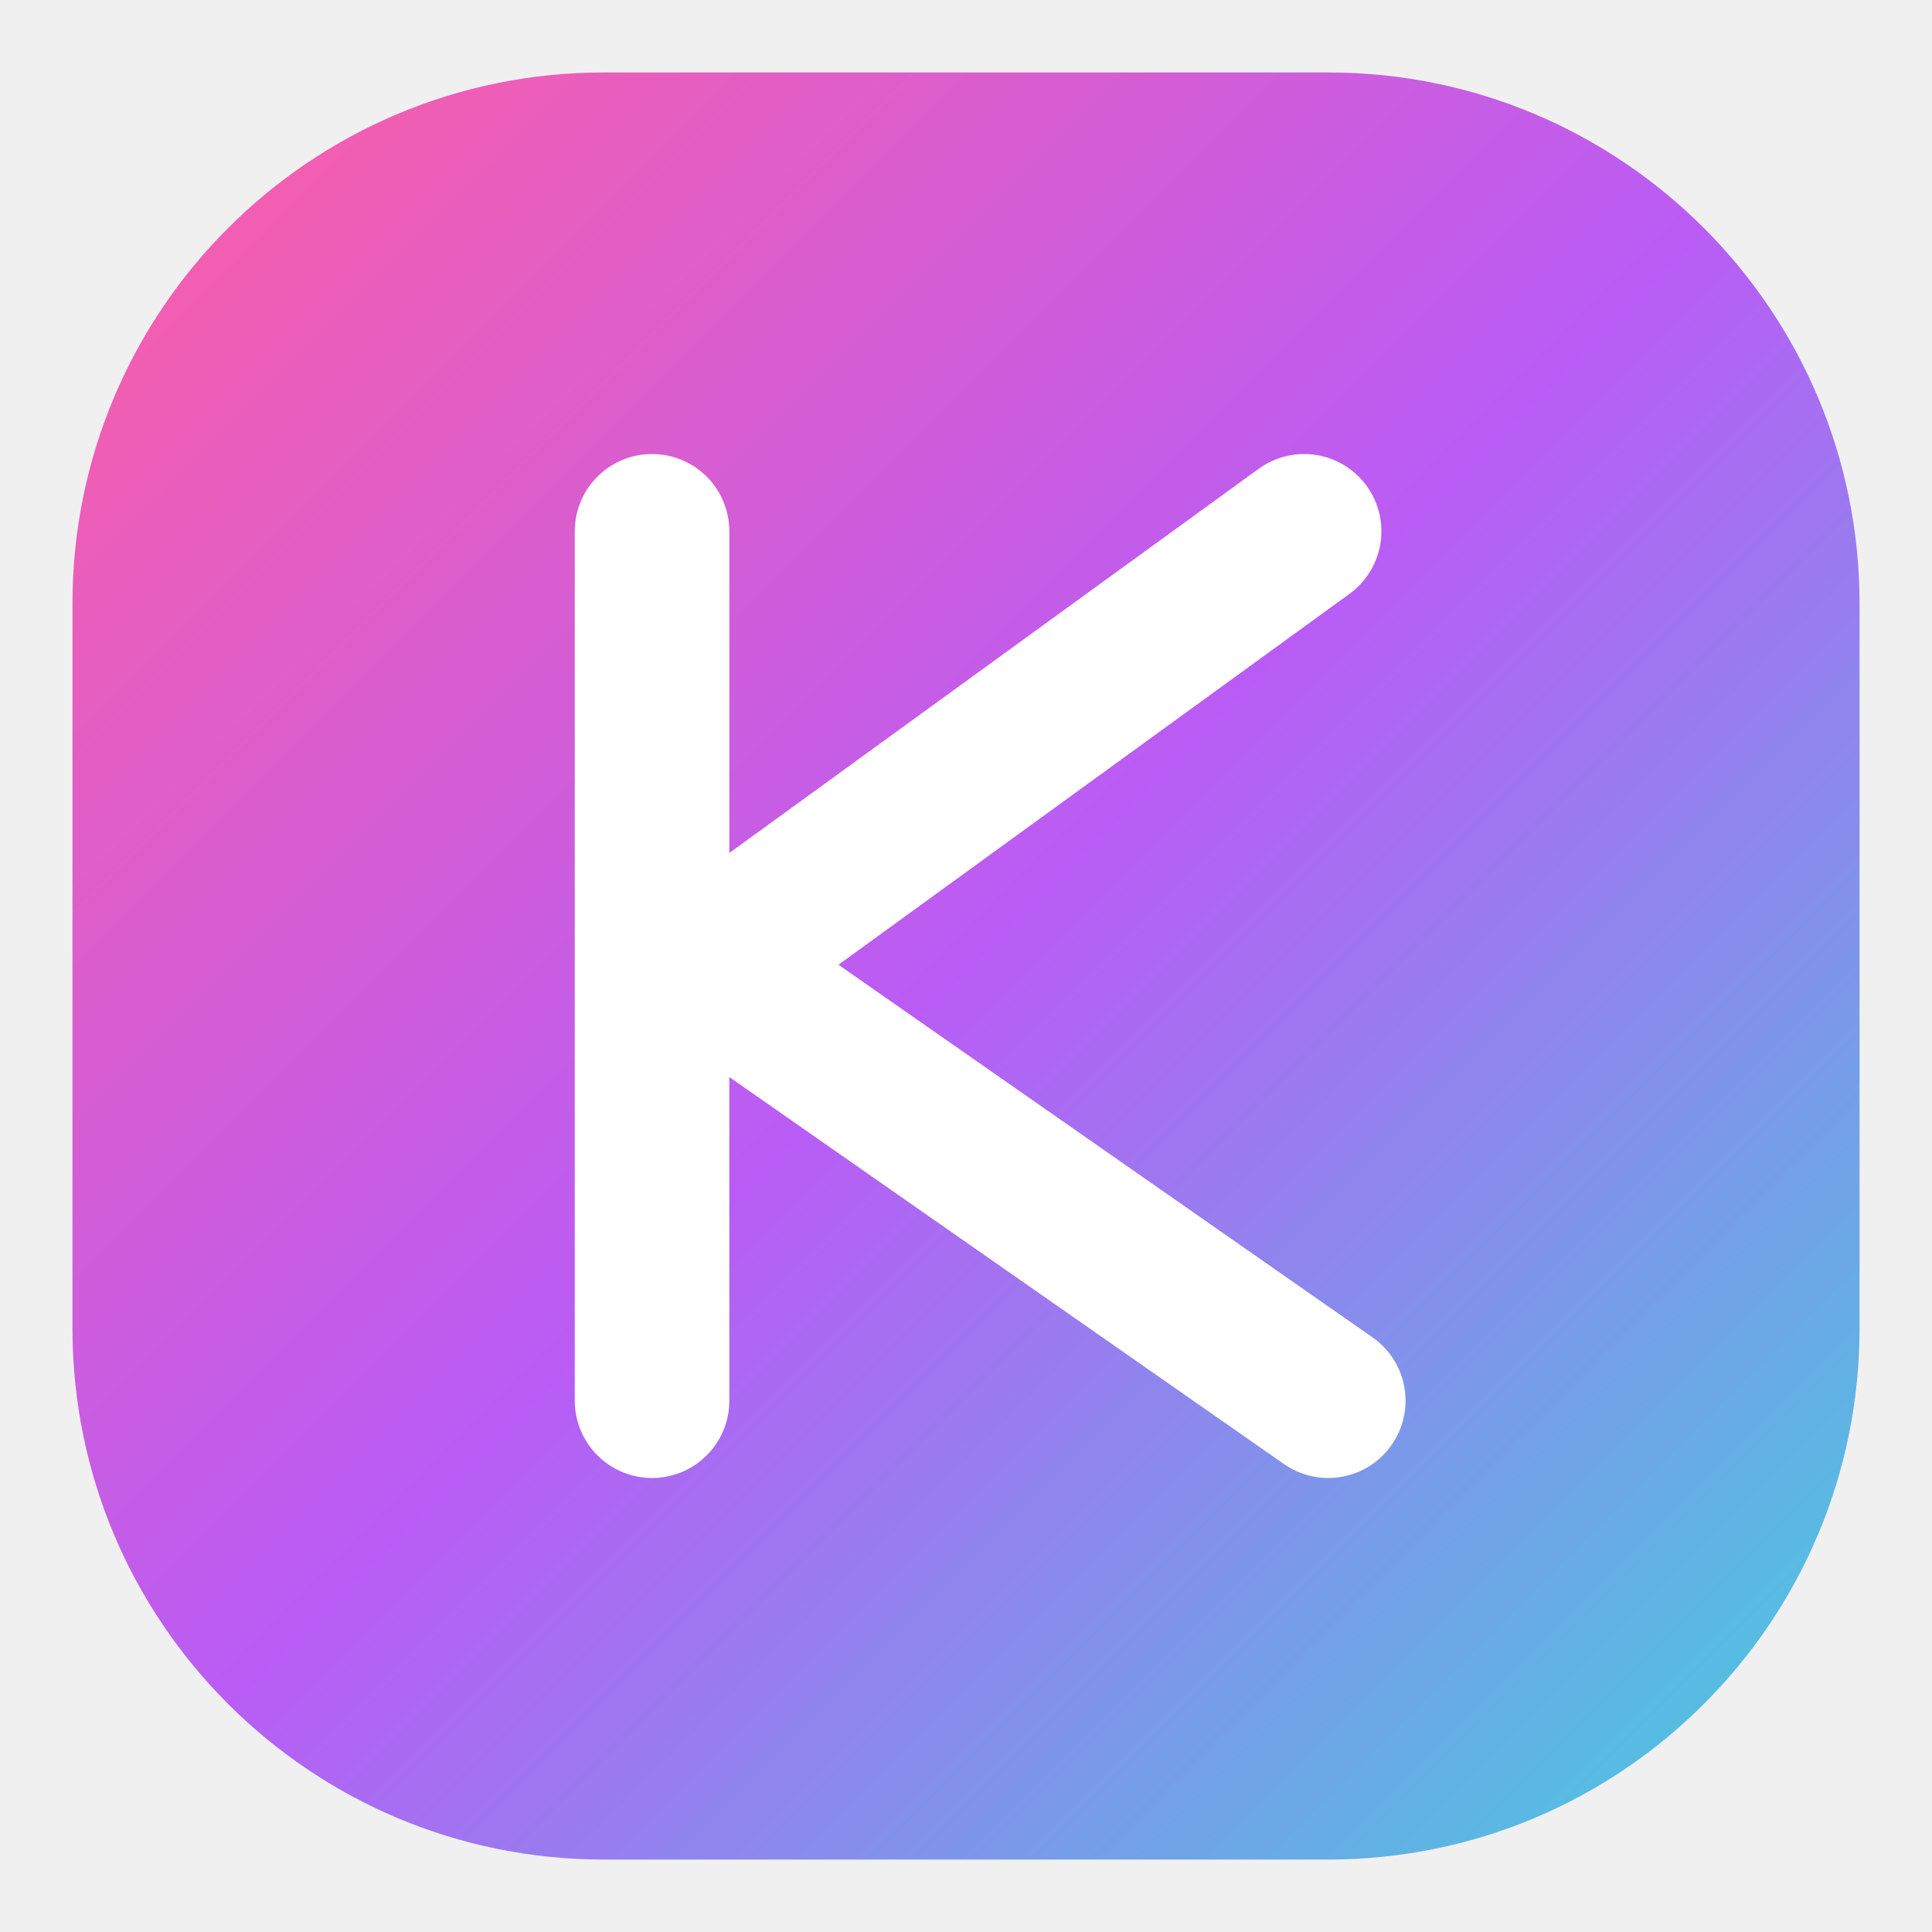
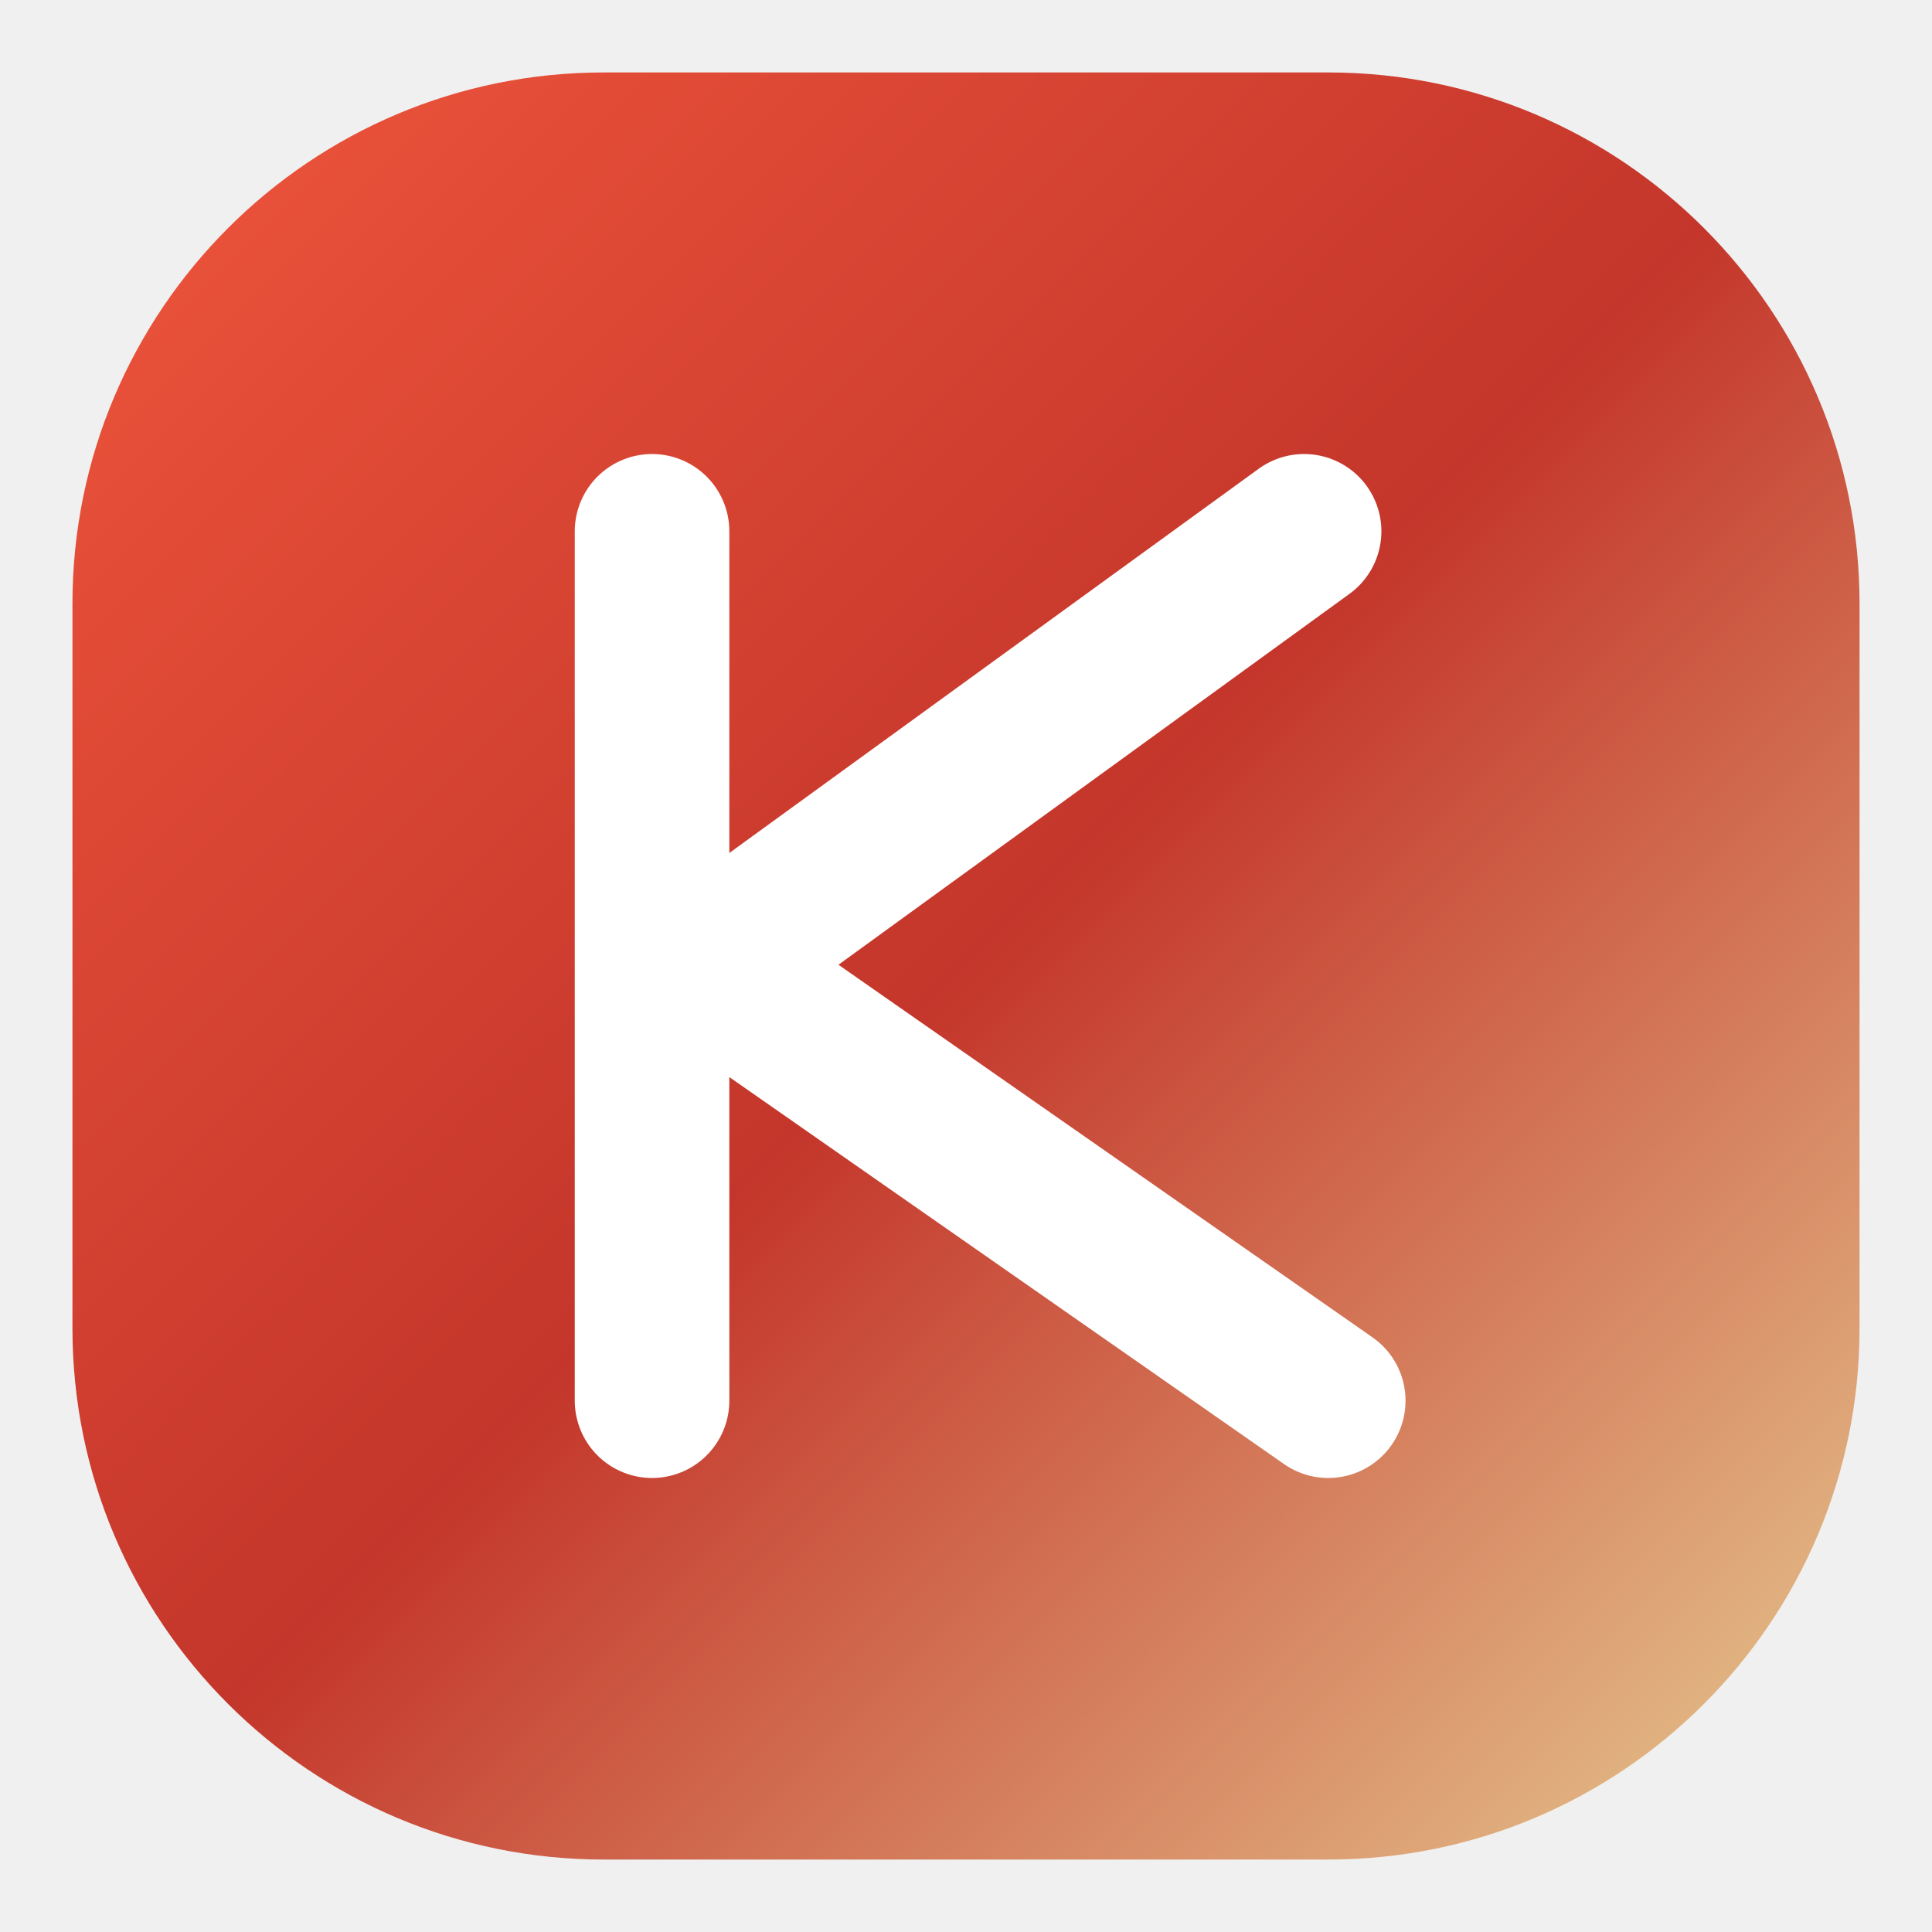
<svg xmlns="http://www.w3.org/2000/svg" viewBox="0 0 40 40" width="40" height="40">
  <defs>
    <linearGradient id="k" x1="0" y1="0" x2="1" y2="1">
-       <stop offset="0" stop-color="#ff5fa2" />
-       <stop offset="0.5" stop-color="#b95cf5" />
-       <stop offset="1" stop-color="#3fd3de" />
+       <stop offset="0" stop-color="#f0563c" />
+       <stop offset="0.5" stop-color="#c4362b" />
+       <stop offset="1" stop-color="#e7cd93" />
    </linearGradient>
  </defs>
  <rect x="1.5" y="1.5" width="37" height="37" rx="11" fill="url(#k)" />
  <g stroke="#ffffff" stroke-width="3.2" stroke-linecap="round" stroke-linejoin="round" fill="none">
    <path d="M13.5 11 V29" />
    <path d="M14.6 20 L27 11" />
    <path d="M14.6 20 L27.5 29" />
  </g>
</svg>
